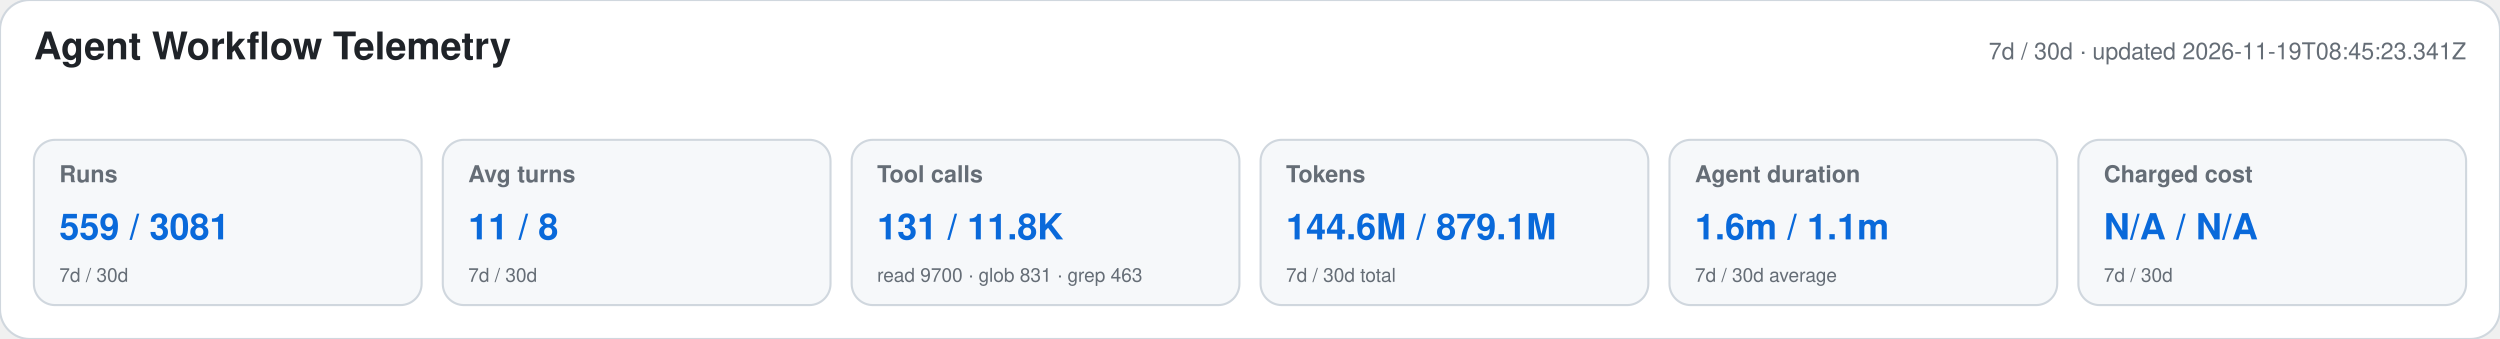
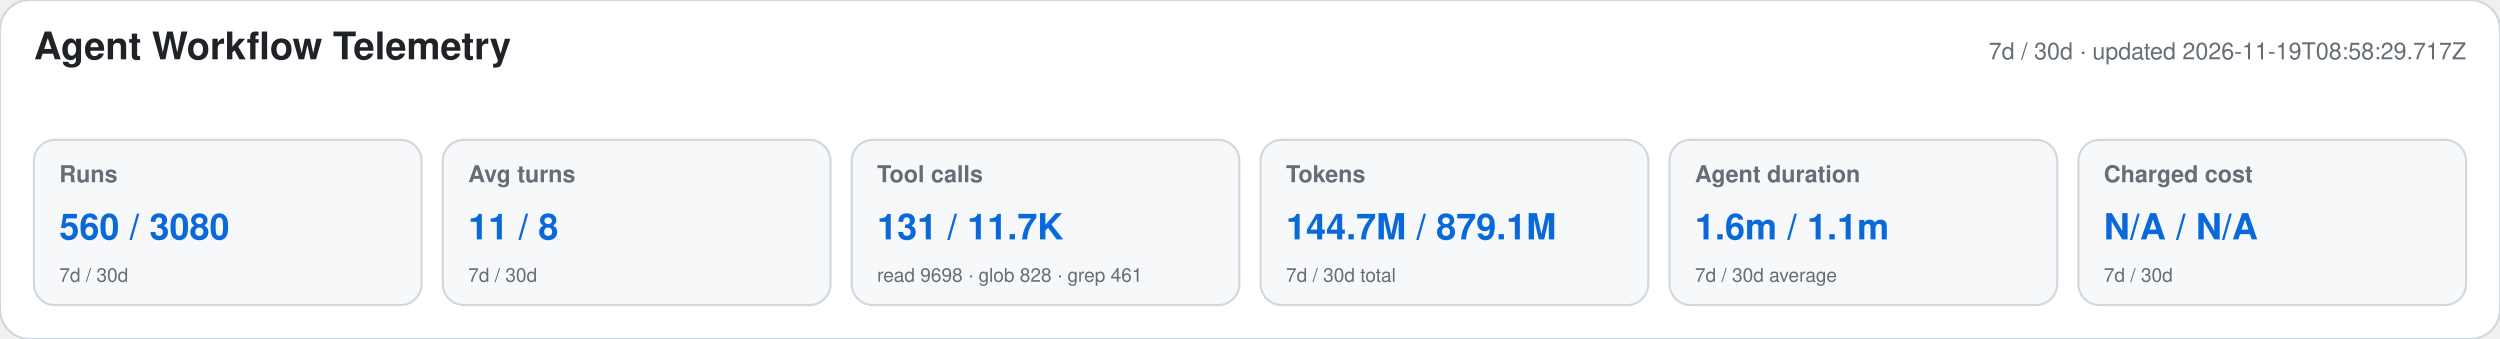
<svg xmlns="http://www.w3.org/2000/svg" width="1180" height="160" viewBox="0 0 1180 160" role="img" aria-labelledby="title desc">
  <style>text{font-family:-apple-system,BlinkMacSystemFont,"Segoe UI",Helvetica,Arial,sans-serif}.heading{font-size:18px;font-weight:650;fill:#1f2328}.meta,.label,.secondary{fill:#656d76}.meta,.label{font-size:11px}.label{font-weight:600}.primary{font-size:17px;font-weight:700;fill:#0969da}.secondary{font-size:9px}</style>
  <rect width="1180" height="160" rx="14" fill="#ffffff" stroke="#d0d7de" />
  <text x="16" y="28" class="heading">Agent Workflow Telemetry</text>
-   <text x="1164" y="28" text-anchor="end" class="meta">7d / 30d · updated 2026-11-19T08:45:23.341Z</text>
+   <text x="1164" y="28" text-anchor="end" class="meta">7d / 30d · updated 2026-11-19T08:58:29.717Z</text>
  <g>
    <rect x="16" y="66" width="183" height="78" rx="10" fill="#f6f8fa" stroke="#d0d7de" />
    <text x="28" y="86" class="label">Runs</text>
-     <text x="28" y="113" class="primary">559 / 3081</text>
+     <text x="28" y="113" class="primary">560 / 3080</text>
    <text x="28" y="133" class="secondary">7d / 30d</text>
  </g>
  <g>
    <rect x="209" y="66" width="183" height="78" rx="10" fill="#f6f8fa" stroke="#d0d7de" />
    <text x="221" y="86" class="label">Avg turns</text>
    <text x="221" y="113" class="primary">11 / 8</text>
    <text x="221" y="133" class="secondary">7d / 30d</text>
  </g>
  <g>
    <rect x="402" y="66" width="183" height="78" rx="10" fill="#f6f8fa" stroke="#d0d7de" />
    <text x="414" y="86" class="label">Tool calls</text>
-     <text x="414" y="113" class="primary">131 / 11.8K</text>
-     <text x="414" y="133" class="secondary">read 9700 · glob 831 · grep 463</text>
+     <text x="414" y="113" class="primary">131 / 11.7K</text>
+     <text x="414" y="133" class="secondary">read 9698 · glob 828 · grep 461</text>
  </g>
  <g>
    <rect x="595" y="66" width="183" height="78" rx="10" fill="#f6f8fa" stroke="#d0d7de" />
    <text x="607" y="86" class="label">Tokens</text>
-     <text x="607" y="113" class="primary">144.6M / 879.1M</text>
+     <text x="607" y="113" class="primary">144.7M / 879.1M</text>
    <text x="607" y="133" class="secondary">7d / 30d total</text>
  </g>
  <g>
    <rect x="788" y="66" width="183" height="78" rx="10" fill="#f6f8fa" stroke="#d0d7de" />
    <text x="800" y="86" class="label">Agent duration</text>
    <text x="800" y="113" class="primary">1.6m / 1.1m</text>
    <text x="800" y="133" class="secondary">7d / 30d average</text>
  </g>
  <g>
    <rect x="981" y="66" width="183" height="78" rx="10" fill="#f6f8fa" stroke="#d0d7de" />
    <text x="993" y="86" class="label">Charged cost</text>
    <text x="993" y="113" class="primary">N/A / N/A</text>
    <text x="993" y="133" class="secondary">7d / 30d</text>
  </g>
</svg>
